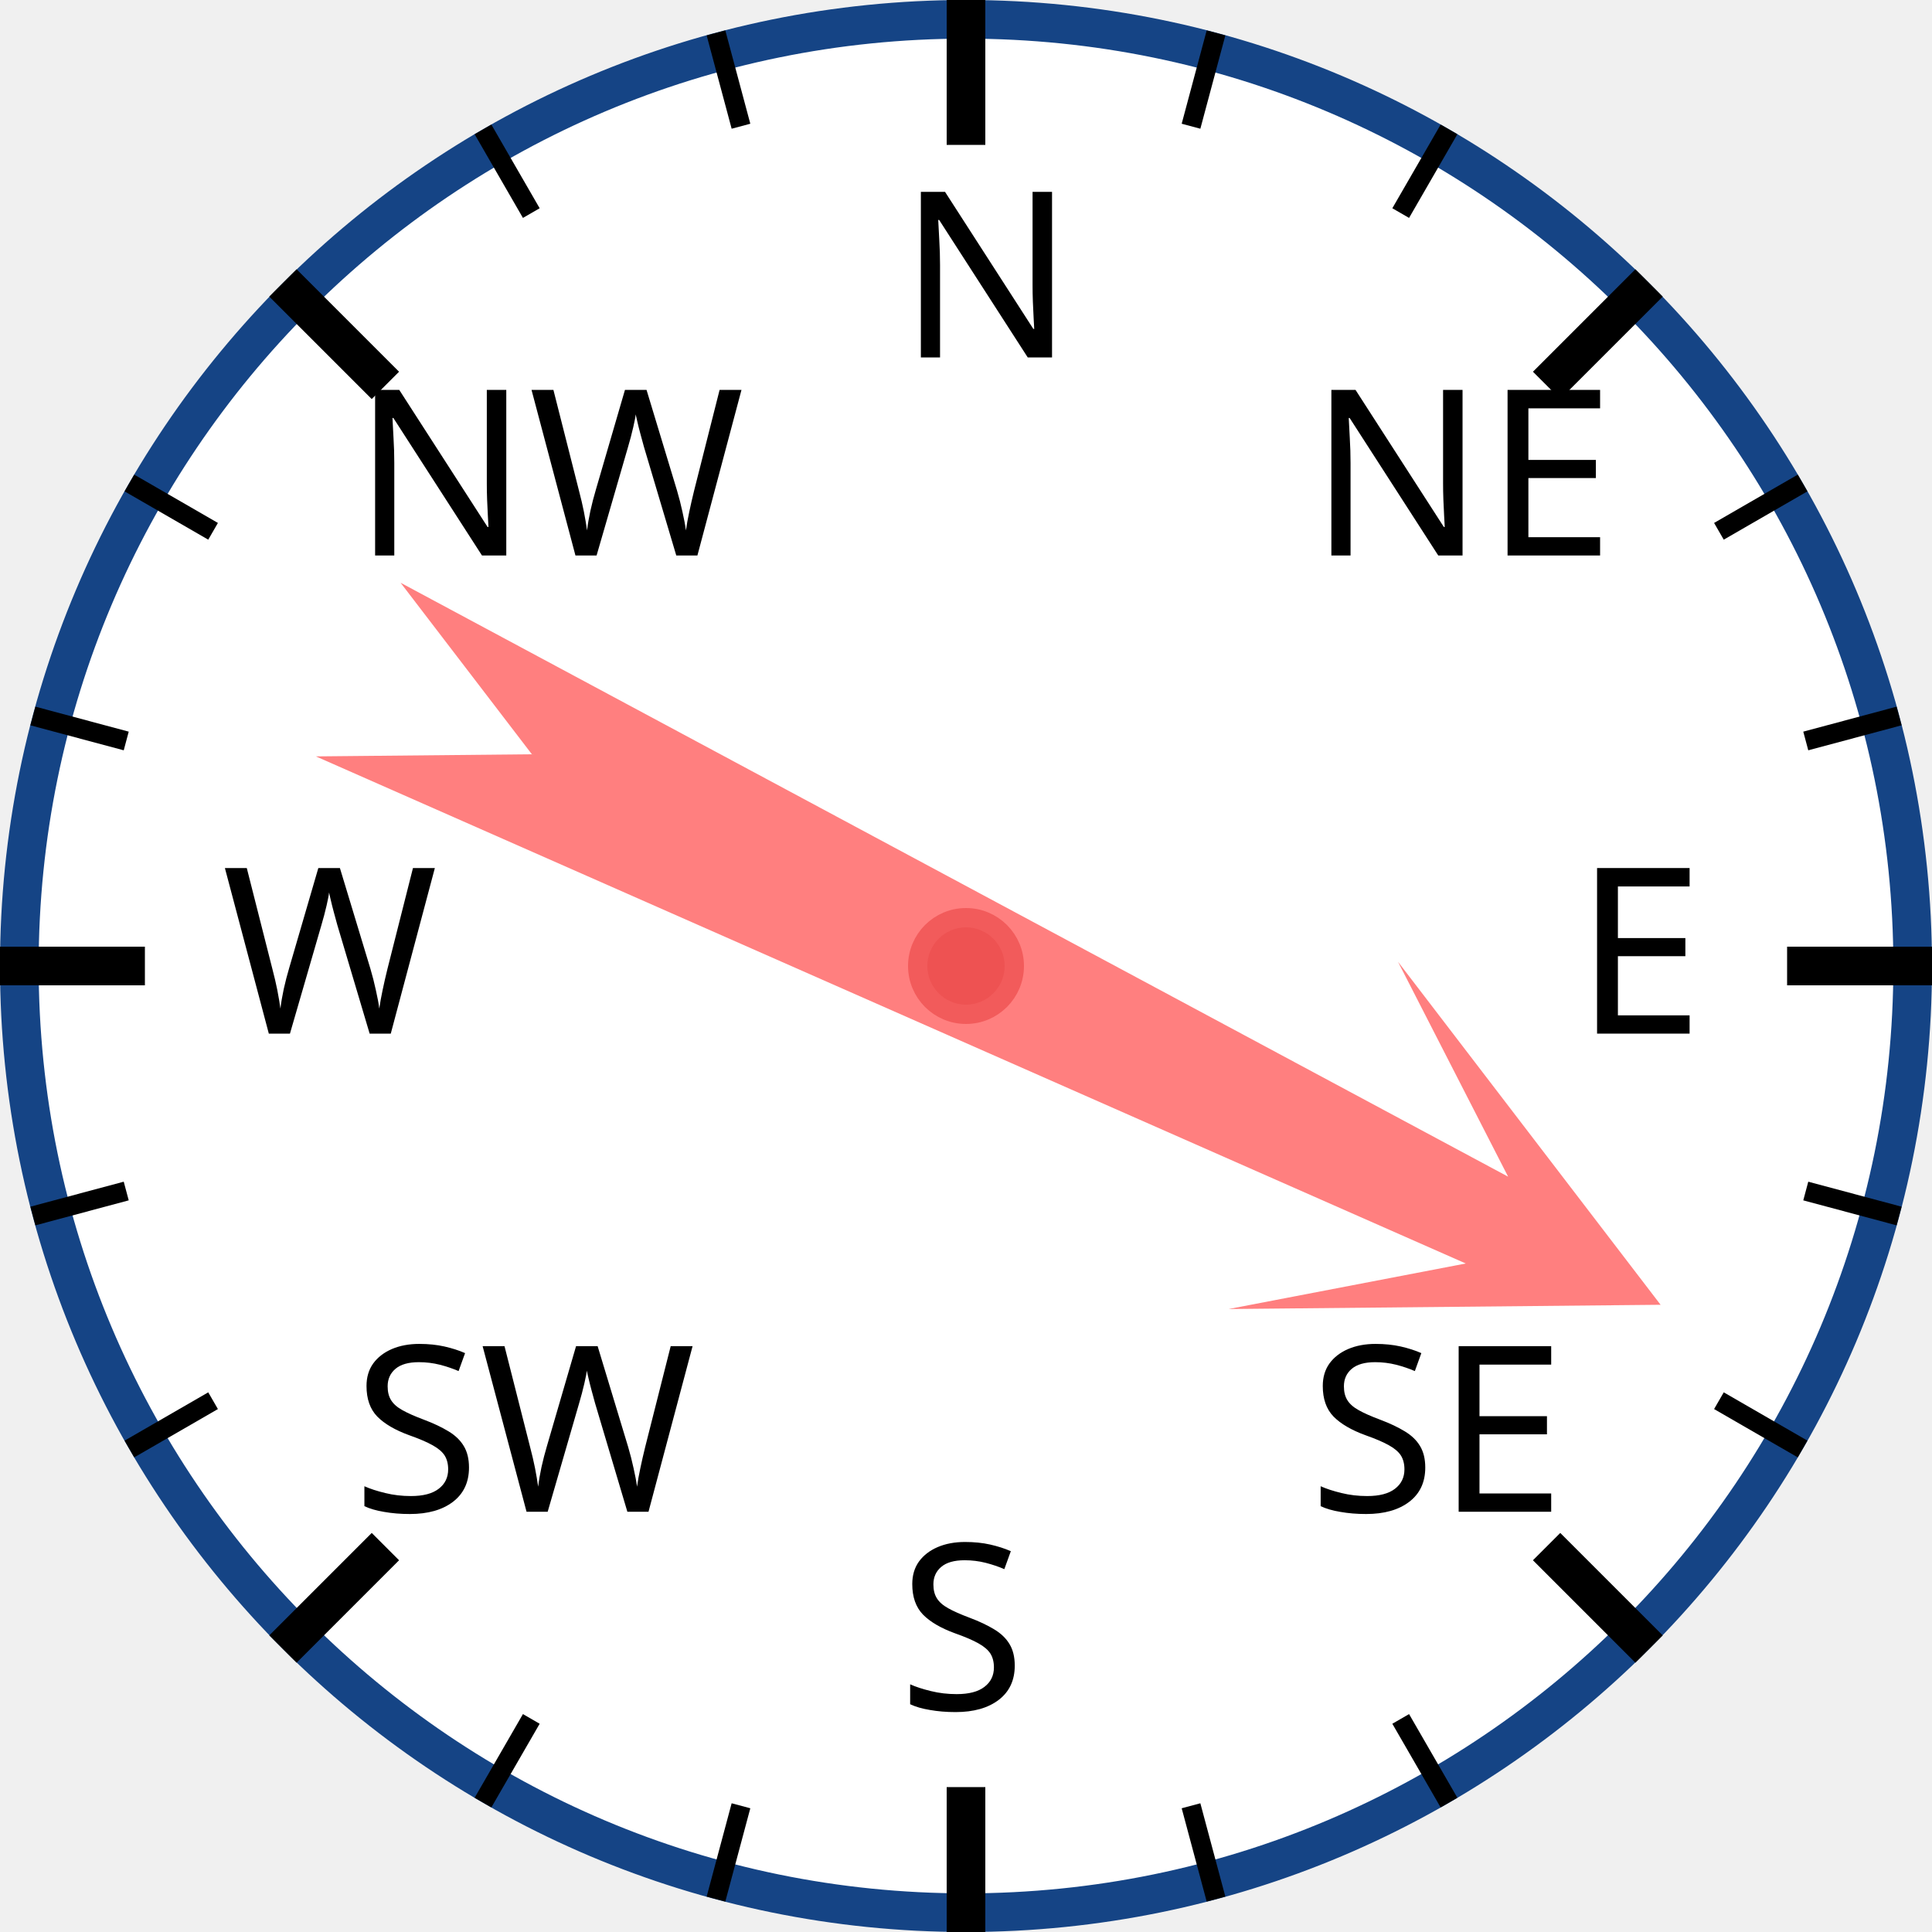
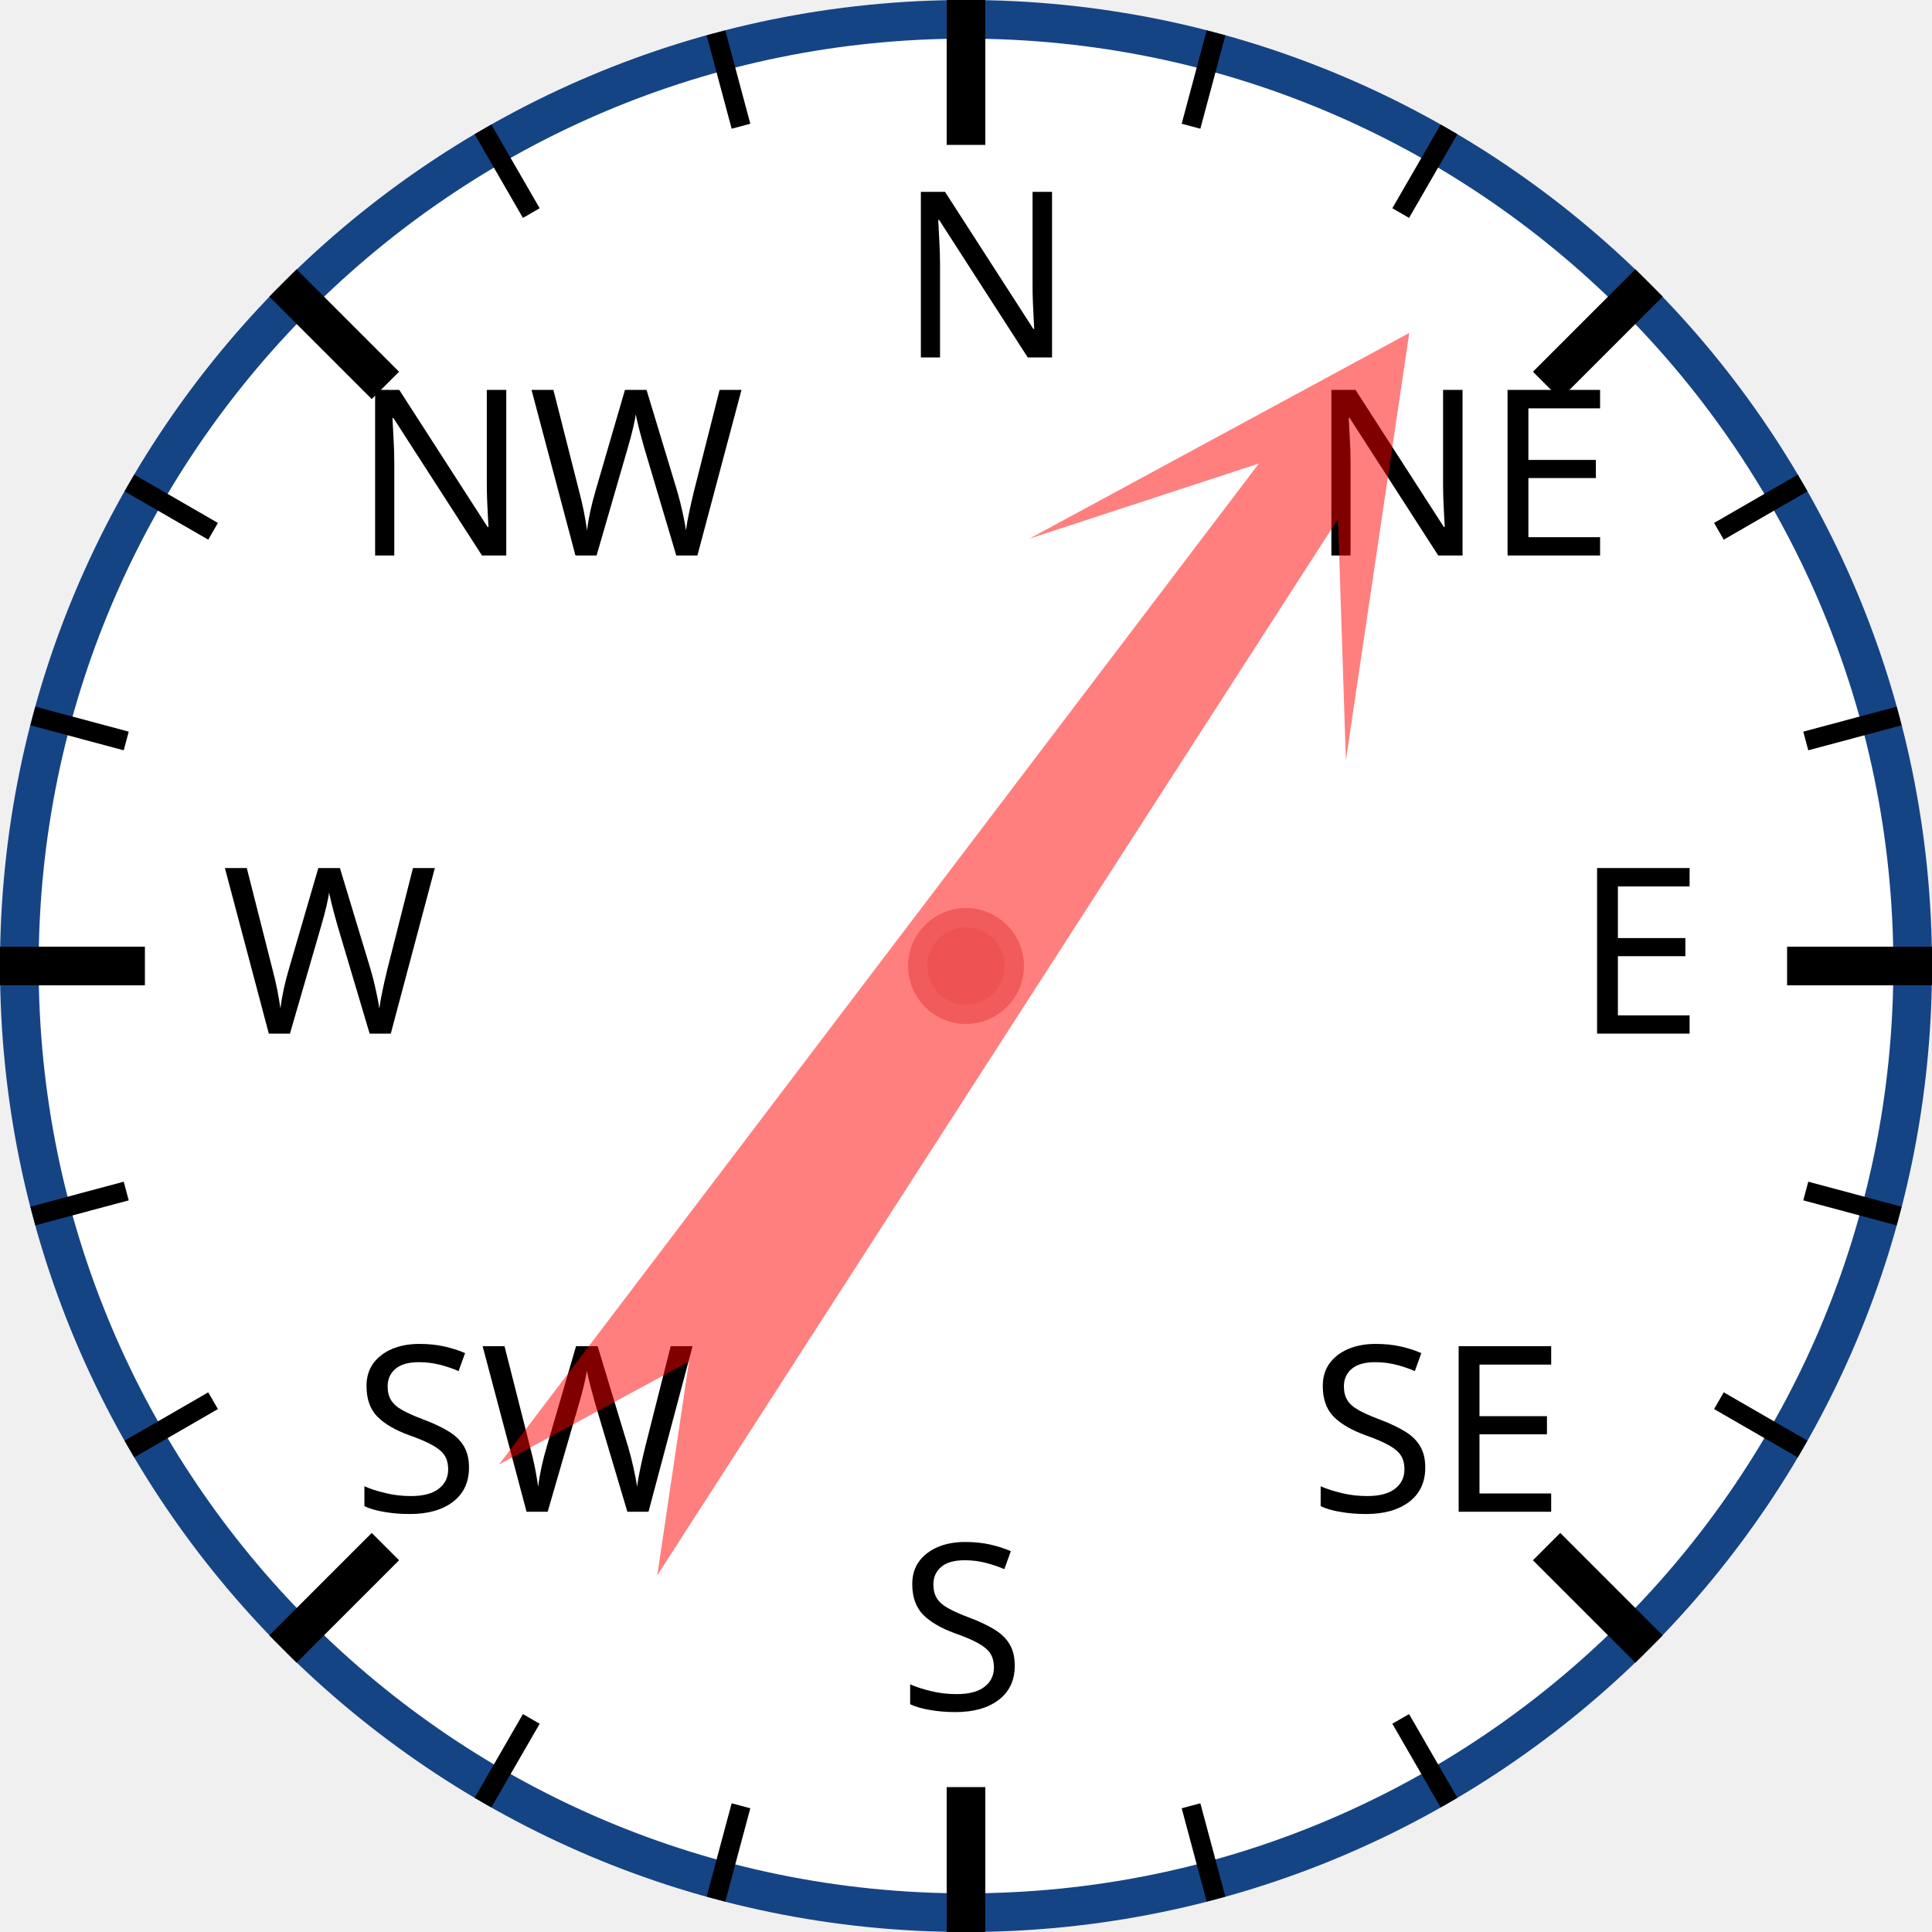
<svg xmlns="http://www.w3.org/2000/svg" width="120px" height="120px" viewBox="0 0 200 200">
  <circle cx="100" cy="100" r="98" style="fill: white; stroke: #154485; stroke-width: 4;" />
  <text x="93.0" y="37.0" style="font-family: sans-serif; font-size: 18pt;">N</text>
  <line x1="100.0" y1="0.0" x2="100.0" y2="15.0" style="stroke: black; stroke-width: 4;" />
  <line x1="74.118" y1="3.407" x2="76.706" y2="13.067" style="stroke: black; stroke-width: 2;" />
  <line x1="50" y1="13.397" x2="55" y2="22.058" style="stroke: black; stroke-width: 2;" />
  <text x="36.503" y="57.503" style="font-family: sans-serif; font-size: 18pt;">NW</text>
  <line x1="29.289" y1="29.289" x2="39.896" y2="39.896" style="stroke: black; stroke-width: 4;" />
  <line x1="13.397" y1="50" x2="22.058" y2="55" style="stroke: black; stroke-width: 2;" />
  <line x1="3.407" y1="74.118" x2="13.067" y2="76.706" style="stroke: black; stroke-width: 2;" />
  <text x="23.0" y="107.0" style="font-family: sans-serif; font-size: 18pt;">W</text>
  <line x1="0.0" y1="100.0" x2="15.0" y2="100.0" style="stroke: black; stroke-width: 4;" />
  <line x1="3.407" y1="125.882" x2="13.067" y2="123.294" style="stroke: black; stroke-width: 2;" />
  <line x1="13.397" y1="150" x2="22.058" y2="145" style="stroke: black; stroke-width: 2;" />
  <text x="36.503" y="156.497" style="font-family: sans-serif; font-size: 18pt;">SW</text>
  <line x1="29.289" y1="170.711" x2="39.896" y2="160.104" style="stroke: black; stroke-width: 4;" />
  <line x1="50" y1="186.603" x2="55" y2="177.942" style="stroke: black; stroke-width: 2;" />
  <line x1="74.118" y1="196.593" x2="76.706" y2="186.933" style="stroke: black; stroke-width: 2;" />
  <text x="93" y="177.0" style="font-family: sans-serif; font-size: 18pt;">S</text>
  <line x1="100" y1="200.0" x2="100" y2="185.0" style="stroke: black; stroke-width: 4;" />
  <line x1="125.882" y1="196.593" x2="123.294" y2="186.933" style="stroke: black; stroke-width: 2;" />
  <line x1="150.0" y1="186.603" x2="145.0" y2="177.942" style="stroke: black; stroke-width: 2;" />
  <text x="135.497" y="156.497" style="font-family: sans-serif; font-size: 18pt;">SE</text>
  <line x1="170.711" y1="170.711" x2="160.104" y2="160.104" style="stroke: black; stroke-width: 4;" />
  <line x1="186.603" y1="150" x2="177.942" y2="145" style="stroke: black; stroke-width: 2;" />
  <line x1="196.593" y1="125.882" x2="186.933" y2="123.294" style="stroke: black; stroke-width: 2;" />
  <text x="163.0" y="107" style="font-family: sans-serif; font-size: 18pt;">E</text>
  <line x1="200.0" y1="100" x2="185.0" y2="100" style="stroke: black; stroke-width: 4;" />
  <line x1="196.593" y1="74.118" x2="186.933" y2="76.706" style="stroke: black; stroke-width: 2;" />
  <line x1="186.603" y1="50" x2="177.942" y2="55" style="stroke: black; stroke-width: 2;" />
  <text x="135.497" y="57.503" style="font-family: sans-serif; font-size: 18pt;">NE</text>
  <line x1="170.711" y1="29.289" x2="160.104" y2="39.896" style="stroke: black; stroke-width: 4;" />
  <line x1="150" y1="13.397" x2="145" y2="22.058" style="stroke: black; stroke-width: 2;" />
  <line x1="125.882" y1="3.407" x2="123.294" y2="13.067" style="stroke: black; stroke-width: 2;" />
-   <polygon points="100 20 120 60 105 40 110 170 100 150 90 170 95 40 80 60" style="fill: red; fill-opacity: 0.5;" transform="rotate(116,100,100)" />
+   <polygon points="100 20 120 60 105 40 110 170 100 150 90 170 95 40 80 60" style="fill: red; fill-opacity: 0.5;" transform="rotate(35,100,100)" />
  <circle cx="100" cy="100" r="5" style="fill: #EE5252; stroke: #F25B5B; stroke-width: 2;" />
</svg>
